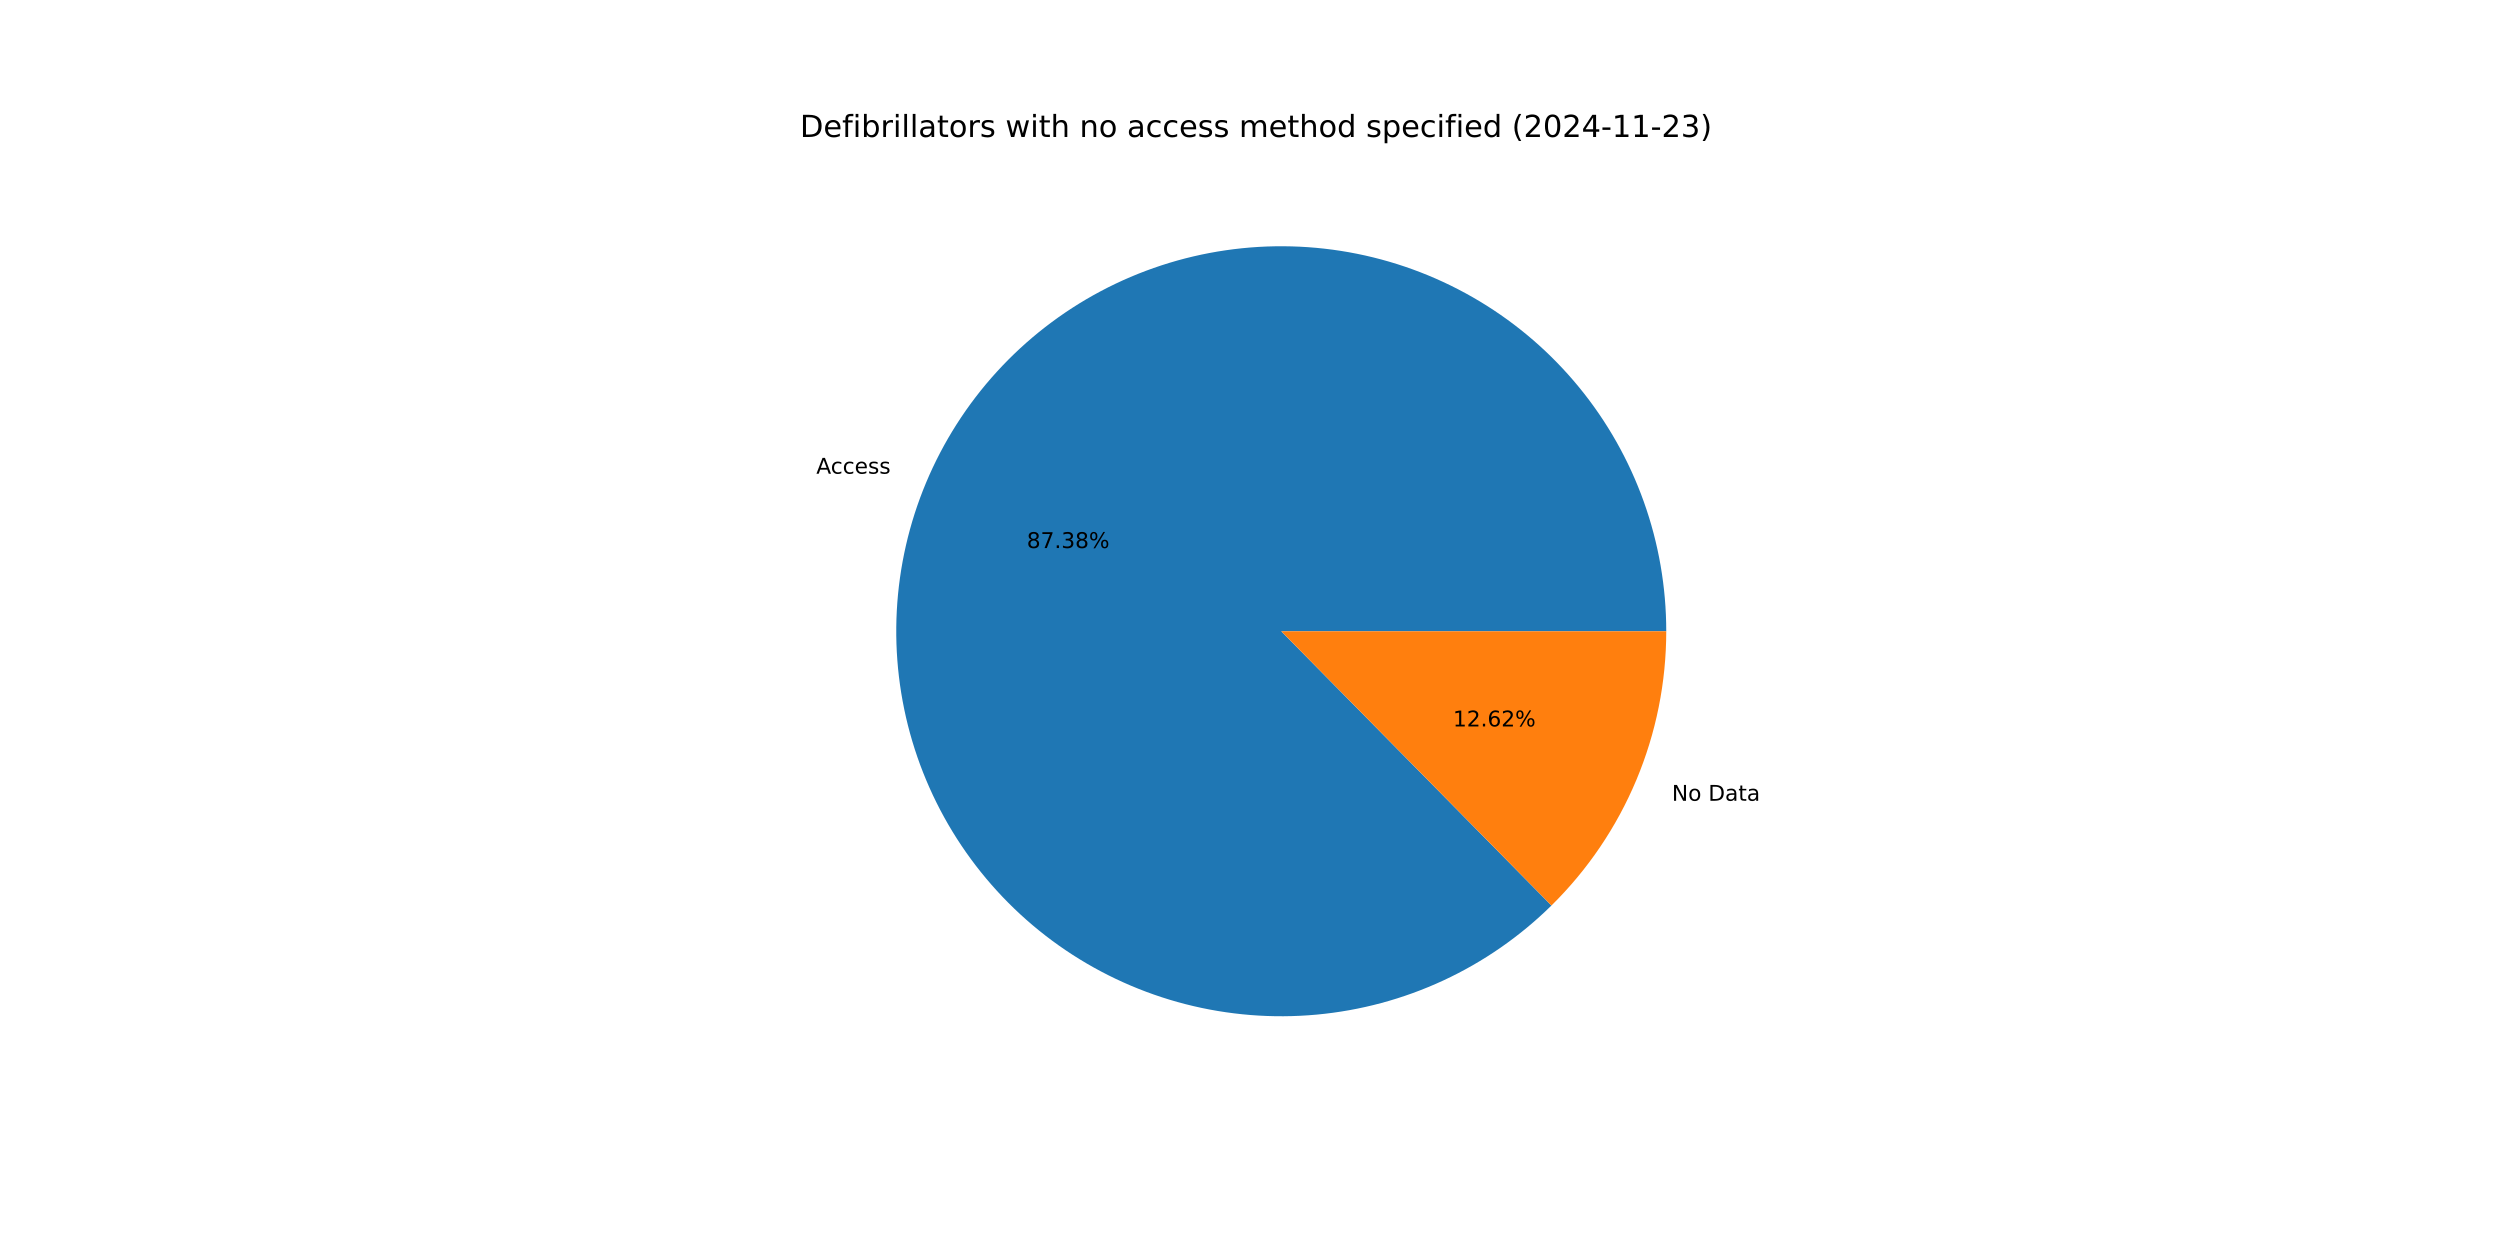
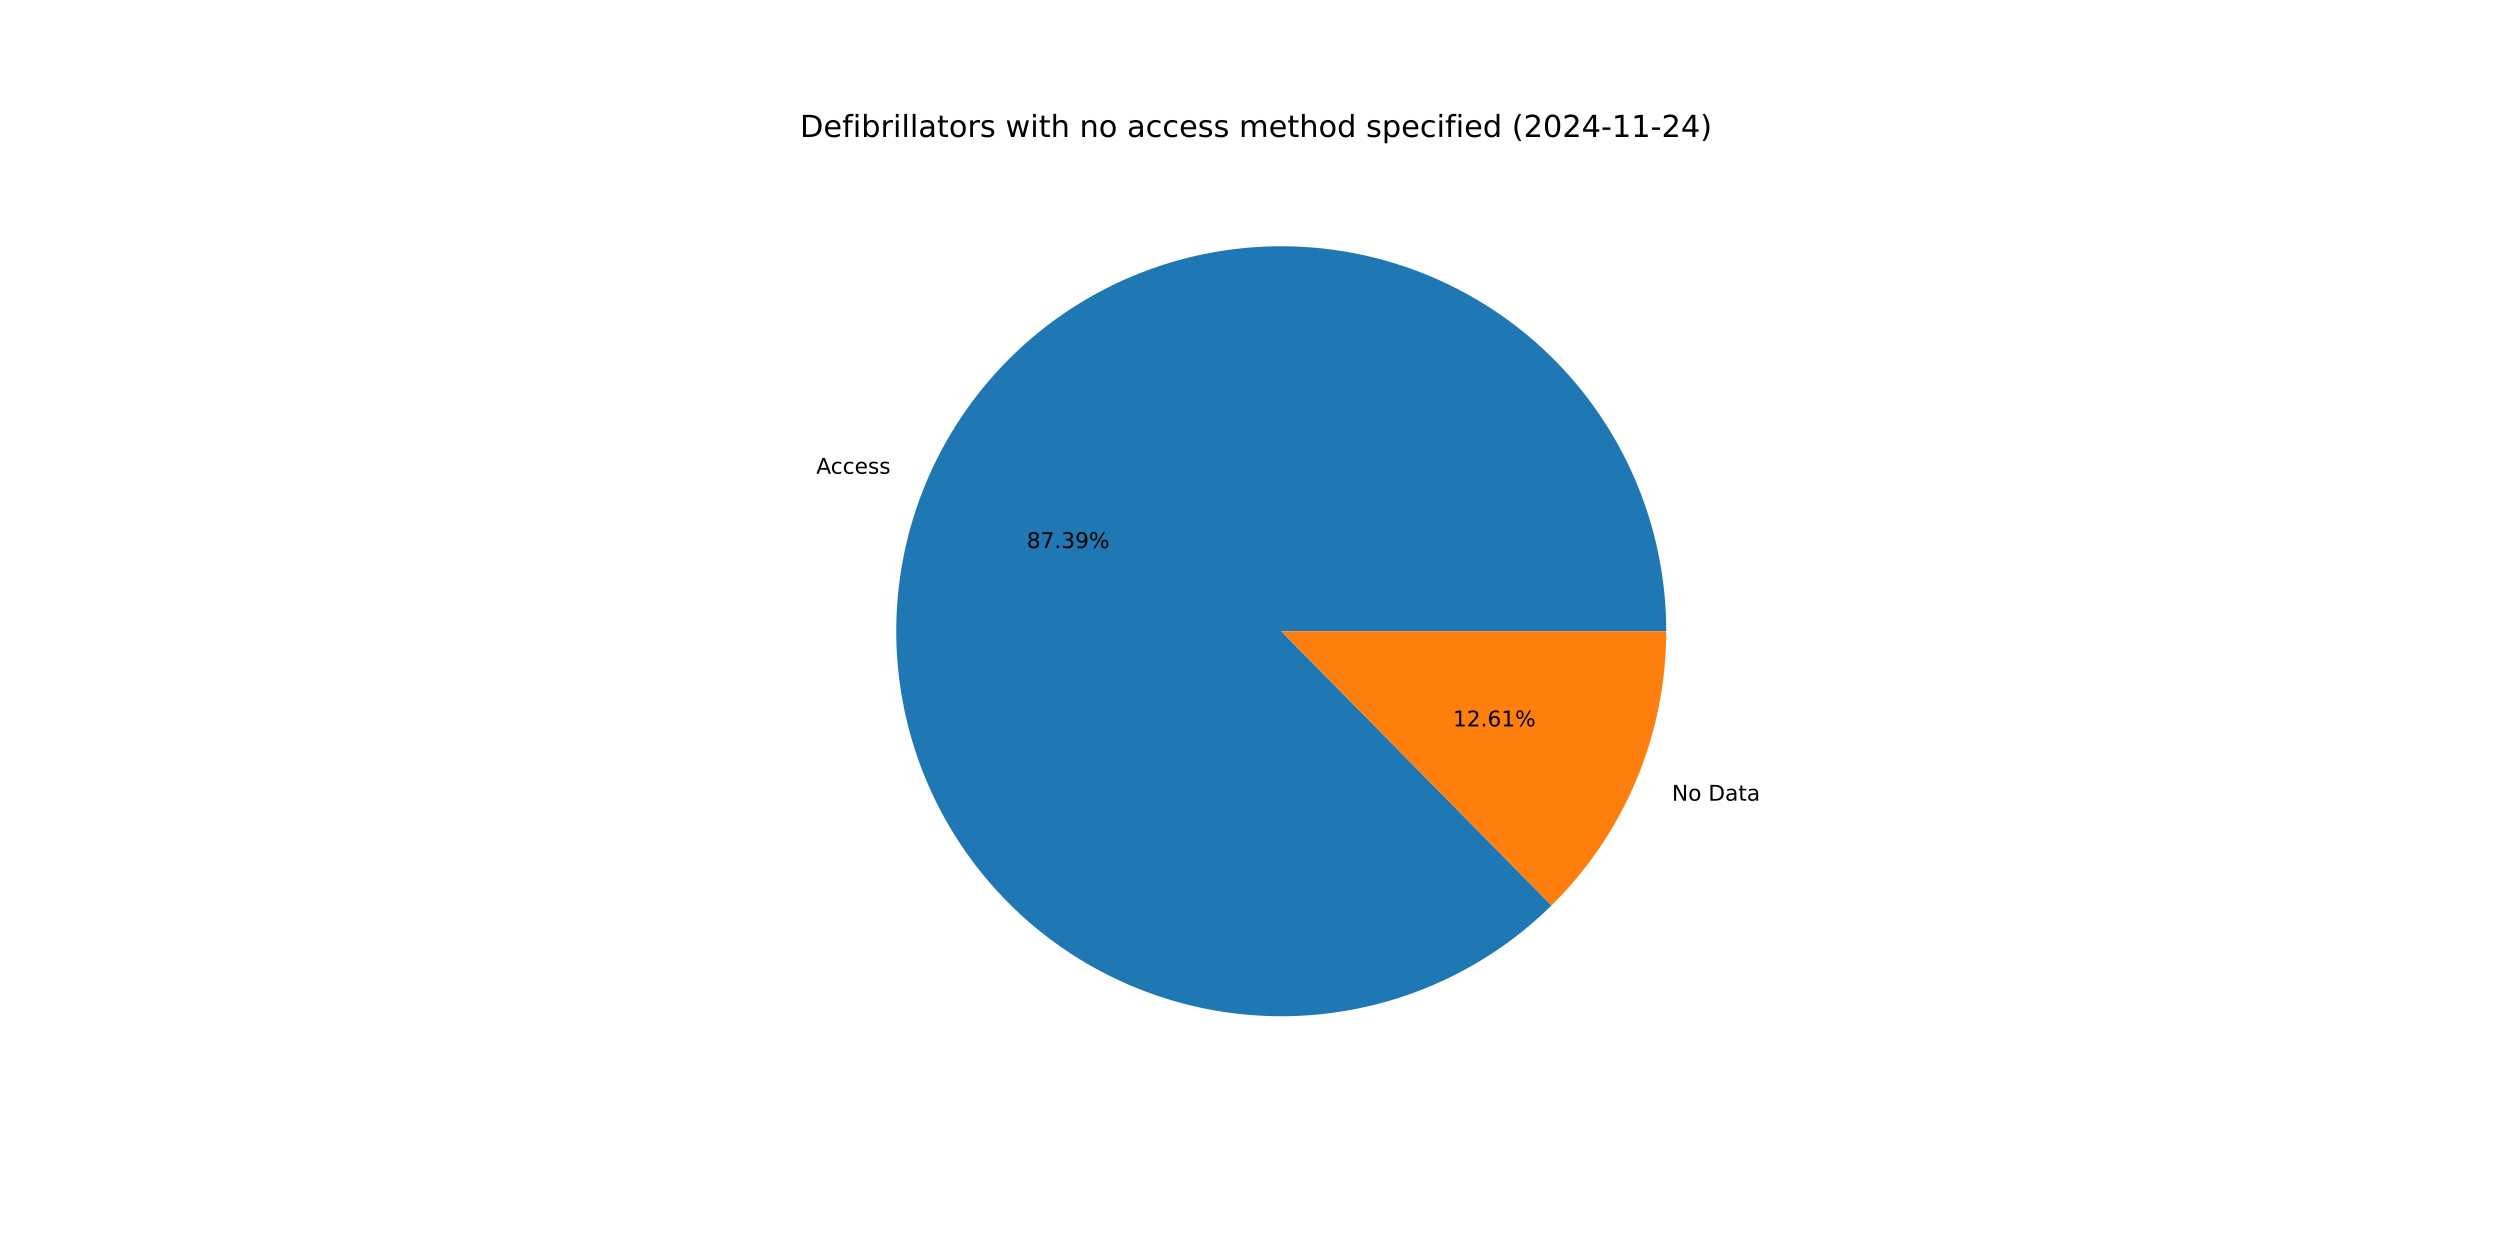
<svg xmlns="http://www.w3.org/2000/svg" xmlns:xlink="http://www.w3.org/1999/xlink" width="1152pt" height="576pt" viewBox="0 0 1152 576" version="1.1">
  <defs>
    <style type="text/css">*{stroke-linejoin: round; stroke-linecap: butt}</style>
  </defs>
  <g id="figure_1">
    <g id="patch_1">
      <path d="M 0 576  L 1152 576  L 1152 0  L 0 0  z " style="fill: #ffffff" />
    </g>
    <g id="axes_1">
      <g id="patch_2">
-         <path d="M 767.808 290.88  C 767.808 270.538 764.309 250.347 757.465 231.191  C 750.621 212.035 740.533 194.198 727.643 178.462  C 714.753 162.725 699.252 149.322 681.819 138.84  C 664.386 128.358 645.28 120.952 625.336 116.946  C 605.393 112.94 584.908 112.394 564.779 115.332  C 544.651 118.269 525.177 124.647 507.21 134.186  C 489.243 143.725 473.05 156.283 459.34 171.31  C 445.63 186.338 434.606 203.612 426.752 222.376  C 418.897 241.14 414.328 261.116 413.244 281.429  C 412.16 301.742 414.578 322.091 420.392 341.584  C 426.206 361.077 435.329 379.426 447.363 395.827  C 459.396 412.228 474.161 426.438 491.011 437.834  C 507.861 449.23 526.546 457.643 546.248 462.706  C 565.949 467.769 586.376 469.405 606.632 467.544  C 626.889 465.683 646.675 460.351 665.124 451.783  C 683.574 443.215 700.413 431.538 714.904 417.262  L 590.4 290.88  z " style="fill: #1f77b4" />
+         <path d="M 767.808 290.88  C 767.808 270.537 764.309 250.345 757.464 231.188  C 750.62 212.031 740.531 194.194 727.639 178.457  C 714.748 162.72 699.246 149.317 681.811 138.835  C 664.377 128.353 645.268 120.948 625.324 116.943  C 605.379 112.939 584.893 112.394 564.764 115.334  C 544.634 118.274 525.16 124.654 507.193 134.195  C 489.226 143.736 473.034 156.297 459.325 171.327  C 445.616 186.357 434.594 203.633 426.742 222.399  C 418.889 241.166 414.323 261.143 413.242 281.458  C 412.162 301.772 414.584 322.121 420.401 341.615  C 426.219 361.108 435.346 379.456 447.383 395.855  C 459.421 412.255 474.189 426.462 491.042 437.855  C 507.896 449.248 526.584 457.658 546.288 462.716  C 565.992 467.774 586.42 469.406 606.677 467.54  C 626.934 465.673 646.72 460.337 665.168 451.763  C 683.616 443.19 700.452 431.507 714.94 417.226  L 590.4 290.88  z " style="fill: #1f77b4" />
      </g>
      <g id="patch_3">
-         <path d="M 714.904 417.262  C 731.659 400.755 744.966 381.08 754.048 359.384  C 763.131 337.688 767.808 314.4 767.808 290.88  L 590.4 290.88  z " style="fill: #ff7f0e" />
+         <path d="M 714.94 417.226  C 731.685 400.721 744.982 381.05 754.058 359.361  C 763.134 337.671 767.808 314.392 767.808 290.88  L 590.4 290.88  z " style="fill: #ff7f0e" />
      </g>
      <g id="matplotlib.axis_1" />
      <g id="matplotlib.axis_2" />
      <g id="text_1">
-         <g transform="translate(376.1524 218.2849) scale(0.1 -0.1)">
+         <g transform="translate(376.1416 218.3107) scale(0.1 -0.1)">
          <defs>
            <path id="DejaVuSans-41" d="M 2188 4044  L 1331 1722  L 3047 1722  L 2188 4044  z M 1831 4666  L 2547 4666  L 4325 0  L 3669 0  L 3244 1197  L 1141 1197  L 716 0  L 50 0  L 1831 4666  z " transform="scale(0.015625)" />
            <path id="DejaVuSans-63" d="M 3122 3366  L 3122 2828  Q 2878 2963 2633 3030  Q 2388 3097 2138 3097  Q 1578 3097 1268 2742  Q 959 2388 959 1747  Q 959 1106 1268 751  Q 1578 397 2138 397  Q 2388 397 2633 464  Q 2878 531 3122 666  L 3122 134  Q 2881 22 2623 -34  Q 2366 -91 2075 -91  Q 1284 -91 818 406  Q 353 903 353 1747  Q 353 2603 823 3093  Q 1294 3584 2113 3584  Q 2378 3584 2631 3529  Q 2884 3475 3122 3366  z " transform="scale(0.015625)" />
            <path id="DejaVuSans-65" d="M 3597 1894  L 3597 1613  L 953 1613  Q 991 1019 1311 708  Q 1631 397 2203 397  Q 2534 397 2845 478  Q 3156 559 3463 722  L 3463 178  Q 3153 47 2828 -22  Q 2503 -91 2169 -91  Q 1331 -91 842 396  Q 353 884 353 1716  Q 353 2575 817 3079  Q 1281 3584 2069 3584  Q 2775 3584 3186 3129  Q 3597 2675 3597 1894  z M 3022 2063  Q 3016 2534 2758 2815  Q 2500 3097 2075 3097  Q 1594 3097 1305 2825  Q 1016 2553 972 2059  L 3022 2063  z " transform="scale(0.015625)" />
            <path id="DejaVuSans-73" d="M 2834 3397  L 2834 2853  Q 2591 2978 2328 3040  Q 2066 3103 1784 3103  Q 1356 3103 1142 2972  Q 928 2841 928 2578  Q 928 2378 1081 2264  Q 1234 2150 1697 2047  L 1894 2003  Q 2506 1872 2764 1633  Q 3022 1394 3022 966  Q 3022 478 2636 193  Q 2250 -91 1575 -91  Q 1294 -91 989 -36  Q 684 19 347 128  L 347 722  Q 666 556 975 473  Q 1284 391 1588 391  Q 1994 391 2212 530  Q 2431 669 2431 922  Q 2431 1156 2273 1281  Q 2116 1406 1581 1522  L 1381 1569  Q 847 1681 609 1914  Q 372 2147 372 2553  Q 372 3047 722 3315  Q 1072 3584 1716 3584  Q 2034 3584 2315 3537  Q 2597 3491 2834 3397  z " transform="scale(0.015625)" />
          </defs>
          <use xlink:href="#DejaVuSans-41" />
          <use xlink:href="#DejaVuSans-63" x="66.658" />
          <use xlink:href="#DejaVuSans-63" x="121.639" />
          <use xlink:href="#DejaVuSans-65" x="176.619" />
          <use xlink:href="#DejaVuSans-73" x="238.143" />
          <use xlink:href="#DejaVuSans-73" x="290.242" />
        </g>
      </g>
      <g id="text_2">
-         <g transform="translate(473.1461 252.537) scale(0.1 -0.1)">
+         <g transform="translate(473.1402 252.551) scale(0.1 -0.1)">
          <defs>
            <path id="DejaVuSans-38" d="M 2034 2216  Q 1584 2216 1326 1975  Q 1069 1734 1069 1313  Q 1069 891 1326 650  Q 1584 409 2034 409  Q 2484 409 2743 651  Q 3003 894 3003 1313  Q 3003 1734 2745 1975  Q 2488 2216 2034 2216  z M 1403 2484  Q 997 2584 770 2862  Q 544 3141 544 3541  Q 544 4100 942 4425  Q 1341 4750 2034 4750  Q 2731 4750 3128 4425  Q 3525 4100 3525 3541  Q 3525 3141 3298 2862  Q 3072 2584 2669 2484  Q 3125 2378 3379 2068  Q 3634 1759 3634 1313  Q 3634 634 3220 271  Q 2806 -91 2034 -91  Q 1263 -91 848 271  Q 434 634 434 1313  Q 434 1759 690 2068  Q 947 2378 1403 2484  z M 1172 3481  Q 1172 3119 1398 2916  Q 1625 2713 2034 2713  Q 2441 2713 2670 2916  Q 2900 3119 2900 3481  Q 2900 3844 2670 4047  Q 2441 4250 2034 4250  Q 1625 4250 1398 4047  Q 1172 3844 1172 3481  z " transform="scale(0.015625)" />
            <path id="DejaVuSans-37" d="M 525 4666  L 3525 4666  L 3525 4397  L 1831 0  L 1172 0  L 2766 4134  L 525 4134  L 525 4666  z " transform="scale(0.015625)" />
            <path id="DejaVuSans-2e" d="M 684 794  L 1344 794  L 1344 0  L 684 0  L 684 794  z " transform="scale(0.015625)" />
            <path id="DejaVuSans-33" d="M 2597 2516  Q 3050 2419 3304 2112  Q 3559 1806 3559 1356  Q 3559 666 3084 287  Q 2609 -91 1734 -91  Q 1441 -91 1130 -33  Q 819 25 488 141  L 488 750  Q 750 597 1062 519  Q 1375 441 1716 441  Q 2309 441 2620 675  Q 2931 909 2931 1356  Q 2931 1769 2642 2001  Q 2353 2234 1838 2234  L 1294 2234  L 1294 2753  L 1863 2753  Q 2328 2753 2575 2939  Q 2822 3125 2822 3475  Q 2822 3834 2567 4026  Q 2313 4219 1838 4219  Q 1578 4219 1281 4162  Q 984 4106 628 3988  L 628 4550  Q 988 4650 1302 4700  Q 1616 4750 1894 4750  Q 2613 4750 3031 4423  Q 3450 4097 3450 3541  Q 3450 3153 3228 2886  Q 3006 2619 2597 2516  z " transform="scale(0.015625)" />
+             <path id="DejaVuSans-39" d="M 703 97  L 703 672  Q 941 559 1184 500  Q 1428 441 1663 441  Q 2288 441 2617 861  Q 2947 1281 2994 2138  Q 2813 1869 2534 1725  Q 2256 1581 1919 1581  Q 1219 1581 811 2004  Q 403 2428 403 3163  Q 403 3881 828 4315  Q 1253 4750 1959 4750  Q 2769 4750 3195 4129  Q 3622 3509 3622 2328  Q 3622 1225 3098 567  Q 2575 -91 1691 -91  Q 1453 -91 1209 -44  Q 966 3 703 97  z M 1959 2075  Q 2384 2075 2632 2365  Q 2881 2656 2881 3163  Q 2881 3666 2632 3958  Q 2384 4250 1959 4250  Q 1534 4250 1286 3958  Q 1038 3666 1038 3163  Q 1038 2656 1286 2365  Q 1534 2075 1959 2075  z " transform="scale(0.015625)" />
            <path id="DejaVuSans-25" d="M 4653 2053  Q 4381 2053 4226 1822  Q 4072 1591 4072 1178  Q 4072 772 4226 539  Q 4381 306 4653 306  Q 4919 306 5073 539  Q 5228 772 5228 1178  Q 5228 1588 5073 1820  Q 4919 2053 4653 2053  z M 4653 2450  Q 5147 2450 5437 2106  Q 5728 1763 5728 1178  Q 5728 594 5436 251  Q 5144 -91 4653 -91  Q 4153 -91 3862 251  Q 3572 594 3572 1178  Q 3572 1766 3864 2108  Q 4156 2450 4653 2450  z M 1428 4353  Q 1159 4353 1004 4120  Q 850 3888 850 3481  Q 850 3069 1003 2837  Q 1156 2606 1428 2606  Q 1700 2606 1854 2837  Q 2009 3069 2009 3481  Q 2009 3884 1853 4118  Q 1697 4353 1428 4353  z M 4250 4750  L 4750 4750  L 1831 -91  L 1331 -91  L 4250 4750  z M 1428 4750  Q 1922 4750 2215 4408  Q 2509 4066 2509 3481  Q 2509 2891 2217 2550  Q 1925 2209 1428 2209  Q 931 2209 642 2551  Q 353 2894 353 3481  Q 353 4063 643 4406  Q 934 4750 1428 4750  z " transform="scale(0.015625)" />
          </defs>
          <use xlink:href="#DejaVuSans-38" />
          <use xlink:href="#DejaVuSans-37" x="63.623" />
          <use xlink:href="#DejaVuSans-2e" x="127.246" />
          <use xlink:href="#DejaVuSans-33" x="159.033" />
-           <use xlink:href="#DejaVuSans-38" x="222.656" />
+           <use xlink:href="#DejaVuSans-39" x="222.656" />
          <use xlink:href="#DejaVuSans-25" x="286.279" />
        </g>
      </g>
      <g id="text_3">
-         <g transform="translate(770.4132 368.9938) scale(0.1 -0.1)">
+         <g transform="translate(770.4241 368.9679) scale(0.1 -0.1)">
          <defs>
            <path id="DejaVuSans-4e" d="M 628 4666  L 1478 4666  L 3547 763  L 3547 4666  L 4159 4666  L 4159 0  L 3309 0  L 1241 3903  L 1241 0  L 628 0  L 628 4666  z " transform="scale(0.015625)" />
            <path id="DejaVuSans-6f" d="M 1959 3097  Q 1497 3097 1228 2736  Q 959 2375 959 1747  Q 959 1119 1226 758  Q 1494 397 1959 397  Q 2419 397 2687 759  Q 2956 1122 2956 1747  Q 2956 2369 2687 2733  Q 2419 3097 1959 3097  z M 1959 3584  Q 2709 3584 3137 3096  Q 3566 2609 3566 1747  Q 3566 888 3137 398  Q 2709 -91 1959 -91  Q 1206 -91 779 398  Q 353 888 353 1747  Q 353 2609 779 3096  Q 1206 3584 1959 3584  z " transform="scale(0.015625)" />
            <path id="DejaVuSans-20" transform="scale(0.015625)" />
            <path id="DejaVuSans-44" d="M 1259 4147  L 1259 519  L 2022 519  Q 2988 519 3436 956  Q 3884 1394 3884 2338  Q 3884 3275 3436 3711  Q 2988 4147 2022 4147  L 1259 4147  z M 628 4666  L 1925 4666  Q 3281 4666 3915 4102  Q 4550 3538 4550 2338  Q 4550 1131 3912 565  Q 3275 0 1925 0  L 628 0  L 628 4666  z " transform="scale(0.015625)" />
            <path id="DejaVuSans-61" d="M 2194 1759  Q 1497 1759 1228 1600  Q 959 1441 959 1056  Q 959 750 1161 570  Q 1363 391 1709 391  Q 2188 391 2477 730  Q 2766 1069 2766 1631  L 2766 1759  L 2194 1759  z M 3341 1997  L 3341 0  L 2766 0  L 2766 531  Q 2569 213 2275 61  Q 1981 -91 1556 -91  Q 1019 -91 701 211  Q 384 513 384 1019  Q 384 1609 779 1909  Q 1175 2209 1959 2209  L 2766 2209  L 2766 2266  Q 2766 2663 2505 2880  Q 2244 3097 1772 3097  Q 1472 3097 1187 3025  Q 903 2953 641 2809  L 641 3341  Q 956 3463 1253 3523  Q 1550 3584 1831 3584  Q 2591 3584 2966 3190  Q 3341 2797 3341 1997  z " transform="scale(0.015625)" />
            <path id="DejaVuSans-74" d="M 1172 4494  L 1172 3500  L 2356 3500  L 2356 3053  L 1172 3053  L 1172 1153  Q 1172 725 1289 603  Q 1406 481 1766 481  L 2356 481  L 2356 0  L 1766 0  Q 1100 0 847 248  Q 594 497 594 1153  L 594 3053  L 172 3053  L 172 3500  L 594 3500  L 594 4494  L 1172 4494  z " transform="scale(0.015625)" />
          </defs>
          <use xlink:href="#DejaVuSans-4e" />
          <use xlink:href="#DejaVuSans-6f" x="74.805" />
          <use xlink:href="#DejaVuSans-20" x="135.986" />
          <use xlink:href="#DejaVuSans-44" x="167.773" />
          <use xlink:href="#DejaVuSans-61" x="244.775" />
          <use xlink:href="#DejaVuSans-74" x="306.055" />
          <use xlink:href="#DejaVuSans-61" x="345.264" />
        </g>
      </g>
      <g id="text_4">
-         <g transform="translate(669.5242 334.7418) scale(0.1 -0.1)">
+         <g transform="translate(669.5301 334.7277) scale(0.1 -0.1)">
          <defs>
            <path id="DejaVuSans-31" d="M 794 531  L 1825 531  L 1825 4091  L 703 3866  L 703 4441  L 1819 4666  L 2450 4666  L 2450 531  L 3481 531  L 3481 0  L 794 0  L 794 531  z " transform="scale(0.015625)" />
            <path id="DejaVuSans-32" d="M 1228 531  L 3431 531  L 3431 0  L 469 0  L 469 531  Q 828 903 1448 1529  Q 2069 2156 2228 2338  Q 2531 2678 2651 2914  Q 2772 3150 2772 3378  Q 2772 3750 2511 3984  Q 2250 4219 1831 4219  Q 1534 4219 1204 4116  Q 875 4013 500 3803  L 500 4441  Q 881 4594 1212 4672  Q 1544 4750 1819 4750  Q 2544 4750 2975 4387  Q 3406 4025 3406 3419  Q 3406 3131 3298 2873  Q 3191 2616 2906 2266  Q 2828 2175 2409 1742  Q 1991 1309 1228 531  z " transform="scale(0.015625)" />
            <path id="DejaVuSans-36" d="M 2113 2584  Q 1688 2584 1439 2293  Q 1191 2003 1191 1497  Q 1191 994 1439 701  Q 1688 409 2113 409  Q 2538 409 2786 701  Q 3034 994 3034 1497  Q 3034 2003 2786 2293  Q 2538 2584 2113 2584  z M 3366 4563  L 3366 3988  Q 3128 4100 2886 4159  Q 2644 4219 2406 4219  Q 1781 4219 1451 3797  Q 1122 3375 1075 2522  Q 1259 2794 1537 2939  Q 1816 3084 2150 3084  Q 2853 3084 3261 2657  Q 3669 2231 3669 1497  Q 3669 778 3244 343  Q 2819 -91 2113 -91  Q 1303 -91 875 529  Q 447 1150 447 2328  Q 447 3434 972 4092  Q 1497 4750 2381 4750  Q 2619 4750 2861 4703  Q 3103 4656 3366 4563  z " transform="scale(0.015625)" />
          </defs>
          <use xlink:href="#DejaVuSans-31" />
          <use xlink:href="#DejaVuSans-32" x="63.623" />
          <use xlink:href="#DejaVuSans-2e" x="127.246" />
          <use xlink:href="#DejaVuSans-36" x="159.033" />
-           <use xlink:href="#DejaVuSans-32" x="222.656" />
+           <use xlink:href="#DejaVuSans-31" x="222.656" />
          <use xlink:href="#DejaVuSans-25" x="286.279" />
        </g>
      </g>
      <g id="text_5">
        <g transform="translate(368.64 63.12) scale(0.14 -0.14)">
          <defs>
            <path id="DejaVuSans-66" d="M 2375 4863  L 2375 4384  L 1825 4384  Q 1516 4384 1395 4259  Q 1275 4134 1275 3809  L 1275 3500  L 2222 3500  L 2222 3053  L 1275 3053  L 1275 0  L 697 0  L 697 3053  L 147 3053  L 147 3500  L 697 3500  L 697 3744  Q 697 4328 969 4595  Q 1241 4863 1831 4863  L 2375 4863  z " transform="scale(0.015625)" />
            <path id="DejaVuSans-69" d="M 603 3500  L 1178 3500  L 1178 0  L 603 0  L 603 3500  z M 603 4863  L 1178 4863  L 1178 4134  L 603 4134  L 603 4863  z " transform="scale(0.015625)" />
            <path id="DejaVuSans-62" d="M 3116 1747  Q 3116 2381 2855 2742  Q 2594 3103 2138 3103  Q 1681 3103 1420 2742  Q 1159 2381 1159 1747  Q 1159 1113 1420 752  Q 1681 391 2138 391  Q 2594 391 2855 752  Q 3116 1113 3116 1747  z M 1159 2969  Q 1341 3281 1617 3432  Q 1894 3584 2278 3584  Q 2916 3584 3314 3078  Q 3713 2572 3713 1747  Q 3713 922 3314 415  Q 2916 -91 2278 -91  Q 1894 -91 1617 61  Q 1341 213 1159 525  L 1159 0  L 581 0  L 581 4863  L 1159 4863  L 1159 2969  z " transform="scale(0.015625)" />
            <path id="DejaVuSans-72" d="M 2631 2963  Q 2534 3019 2420 3045  Q 2306 3072 2169 3072  Q 1681 3072 1420 2755  Q 1159 2438 1159 1844  L 1159 0  L 581 0  L 581 3500  L 1159 3500  L 1159 2956  Q 1341 3275 1631 3429  Q 1922 3584 2338 3584  Q 2397 3584 2469 3576  Q 2541 3569 2628 3553  L 2631 2963  z " transform="scale(0.015625)" />
            <path id="DejaVuSans-6c" d="M 603 4863  L 1178 4863  L 1178 0  L 603 0  L 603 4863  z " transform="scale(0.015625)" />
            <path id="DejaVuSans-77" d="M 269 3500  L 844 3500  L 1563 769  L 2278 3500  L 2956 3500  L 3675 769  L 4391 3500  L 4966 3500  L 4050 0  L 3372 0  L 2619 2869  L 1863 0  L 1184 0  L 269 3500  z " transform="scale(0.015625)" />
            <path id="DejaVuSans-68" d="M 3513 2113  L 3513 0  L 2938 0  L 2938 2094  Q 2938 2591 2744 2837  Q 2550 3084 2163 3084  Q 1697 3084 1428 2787  Q 1159 2491 1159 1978  L 1159 0  L 581 0  L 581 4863  L 1159 4863  L 1159 2956  Q 1366 3272 1645 3428  Q 1925 3584 2291 3584  Q 2894 3584 3203 3211  Q 3513 2838 3513 2113  z " transform="scale(0.015625)" />
            <path id="DejaVuSans-6e" d="M 3513 2113  L 3513 0  L 2938 0  L 2938 2094  Q 2938 2591 2744 2837  Q 2550 3084 2163 3084  Q 1697 3084 1428 2787  Q 1159 2491 1159 1978  L 1159 0  L 581 0  L 581 3500  L 1159 3500  L 1159 2956  Q 1366 3272 1645 3428  Q 1925 3584 2291 3584  Q 2894 3584 3203 3211  Q 3513 2838 3513 2113  z " transform="scale(0.015625)" />
            <path id="DejaVuSans-6d" d="M 3328 2828  Q 3544 3216 3844 3400  Q 4144 3584 4550 3584  Q 5097 3584 5394 3201  Q 5691 2819 5691 2113  L 5691 0  L 5113 0  L 5113 2094  Q 5113 2597 4934 2840  Q 4756 3084 4391 3084  Q 3944 3084 3684 2787  Q 3425 2491 3425 1978  L 3425 0  L 2847 0  L 2847 2094  Q 2847 2600 2669 2842  Q 2491 3084 2119 3084  Q 1678 3084 1418 2786  Q 1159 2488 1159 1978  L 1159 0  L 581 0  L 581 3500  L 1159 3500  L 1159 2956  Q 1356 3278 1631 3431  Q 1906 3584 2284 3584  Q 2666 3584 2933 3390  Q 3200 3197 3328 2828  z " transform="scale(0.015625)" />
            <path id="DejaVuSans-64" d="M 2906 2969  L 2906 4863  L 3481 4863  L 3481 0  L 2906 0  L 2906 525  Q 2725 213 2448 61  Q 2172 -91 1784 -91  Q 1150 -91 751 415  Q 353 922 353 1747  Q 353 2572 751 3078  Q 1150 3584 1784 3584  Q 2172 3584 2448 3432  Q 2725 3281 2906 2969  z M 947 1747  Q 947 1113 1208 752  Q 1469 391 1925 391  Q 2381 391 2643 752  Q 2906 1113 2906 1747  Q 2906 2381 2643 2742  Q 2381 3103 1925 3103  Q 1469 3103 1208 2742  Q 947 2381 947 1747  z " transform="scale(0.015625)" />
            <path id="DejaVuSans-70" d="M 1159 525  L 1159 -1331  L 581 -1331  L 581 3500  L 1159 3500  L 1159 2969  Q 1341 3281 1617 3432  Q 1894 3584 2278 3584  Q 2916 3584 3314 3078  Q 3713 2572 3713 1747  Q 3713 922 3314 415  Q 2916 -91 2278 -91  Q 1894 -91 1617 61  Q 1341 213 1159 525  z M 3116 1747  Q 3116 2381 2855 2742  Q 2594 3103 2138 3103  Q 1681 3103 1420 2742  Q 1159 2381 1159 1747  Q 1159 1113 1420 752  Q 1681 391 2138 391  Q 2594 391 2855 752  Q 3116 1113 3116 1747  z " transform="scale(0.015625)" />
            <path id="DejaVuSans-28" d="M 1984 4856  Q 1566 4138 1362 3434  Q 1159 2731 1159 2009  Q 1159 1288 1364 580  Q 1569 -128 1984 -844  L 1484 -844  Q 1016 -109 783 600  Q 550 1309 550 2009  Q 550 2706 781 3412  Q 1013 4119 1484 4856  L 1984 4856  z " transform="scale(0.015625)" />
            <path id="DejaVuSans-30" d="M 2034 4250  Q 1547 4250 1301 3770  Q 1056 3291 1056 2328  Q 1056 1369 1301 889  Q 1547 409 2034 409  Q 2525 409 2770 889  Q 3016 1369 3016 2328  Q 3016 3291 2770 3770  Q 2525 4250 2034 4250  z M 2034 4750  Q 2819 4750 3233 4129  Q 3647 3509 3647 2328  Q 3647 1150 3233 529  Q 2819 -91 2034 -91  Q 1250 -91 836 529  Q 422 1150 422 2328  Q 422 3509 836 4129  Q 1250 4750 2034 4750  z " transform="scale(0.015625)" />
            <path id="DejaVuSans-34" d="M 2419 4116  L 825 1625  L 2419 1625  L 2419 4116  z M 2253 4666  L 3047 4666  L 3047 1625  L 3713 1625  L 3713 1100  L 3047 1100  L 3047 0  L 2419 0  L 2419 1100  L 313 1100  L 313 1709  L 2253 4666  z " transform="scale(0.015625)" />
            <path id="DejaVuSans-2d" d="M 313 2009  L 1997 2009  L 1997 1497  L 313 1497  L 313 2009  z " transform="scale(0.015625)" />
            <path id="DejaVuSans-29" d="M 513 4856  L 1013 4856  Q 1481 4119 1714 3412  Q 1947 2706 1947 2009  Q 1947 1309 1714 600  Q 1481 -109 1013 -844  L 513 -844  Q 928 -128 1133 580  Q 1338 1288 1338 2009  Q 1338 2731 1133 3434  Q 928 4138 513 4856  z " transform="scale(0.015625)" />
          </defs>
          <use xlink:href="#DejaVuSans-44" />
          <use xlink:href="#DejaVuSans-65" x="77.002" />
          <use xlink:href="#DejaVuSans-66" x="138.525" />
          <use xlink:href="#DejaVuSans-69" x="173.73" />
          <use xlink:href="#DejaVuSans-62" x="201.514" />
          <use xlink:href="#DejaVuSans-72" x="264.99" />
          <use xlink:href="#DejaVuSans-69" x="306.104" />
          <use xlink:href="#DejaVuSans-6c" x="333.887" />
          <use xlink:href="#DejaVuSans-6c" x="361.67" />
          <use xlink:href="#DejaVuSans-61" x="389.453" />
          <use xlink:href="#DejaVuSans-74" x="450.732" />
          <use xlink:href="#DejaVuSans-6f" x="489.941" />
          <use xlink:href="#DejaVuSans-72" x="551.123" />
          <use xlink:href="#DejaVuSans-73" x="592.236" />
          <use xlink:href="#DejaVuSans-20" x="644.336" />
          <use xlink:href="#DejaVuSans-77" x="676.123" />
          <use xlink:href="#DejaVuSans-69" x="757.91" />
          <use xlink:href="#DejaVuSans-74" x="785.693" />
          <use xlink:href="#DejaVuSans-68" x="824.902" />
          <use xlink:href="#DejaVuSans-20" x="888.281" />
          <use xlink:href="#DejaVuSans-6e" x="920.068" />
          <use xlink:href="#DejaVuSans-6f" x="983.447" />
          <use xlink:href="#DejaVuSans-20" x="1044.629" />
          <use xlink:href="#DejaVuSans-61" x="1076.416" />
          <use xlink:href="#DejaVuSans-63" x="1137.695" />
          <use xlink:href="#DejaVuSans-63" x="1192.676" />
          <use xlink:href="#DejaVuSans-65" x="1247.656" />
          <use xlink:href="#DejaVuSans-73" x="1309.18" />
          <use xlink:href="#DejaVuSans-73" x="1361.279" />
          <use xlink:href="#DejaVuSans-20" x="1413.379" />
          <use xlink:href="#DejaVuSans-6d" x="1445.166" />
          <use xlink:href="#DejaVuSans-65" x="1542.578" />
          <use xlink:href="#DejaVuSans-74" x="1604.102" />
          <use xlink:href="#DejaVuSans-68" x="1643.311" />
          <use xlink:href="#DejaVuSans-6f" x="1706.689" />
          <use xlink:href="#DejaVuSans-64" x="1767.871" />
          <use xlink:href="#DejaVuSans-20" x="1831.348" />
          <use xlink:href="#DejaVuSans-73" x="1863.135" />
          <use xlink:href="#DejaVuSans-70" x="1915.234" />
          <use xlink:href="#DejaVuSans-65" x="1978.711" />
          <use xlink:href="#DejaVuSans-63" x="2040.234" />
          <use xlink:href="#DejaVuSans-69" x="2095.215" />
          <use xlink:href="#DejaVuSans-66" x="2122.998" />
          <use xlink:href="#DejaVuSans-69" x="2158.203" />
          <use xlink:href="#DejaVuSans-65" x="2185.986" />
          <use xlink:href="#DejaVuSans-64" x="2247.51" />
          <use xlink:href="#DejaVuSans-20" x="2310.986" />
          <use xlink:href="#DejaVuSans-28" x="2342.773" />
          <use xlink:href="#DejaVuSans-32" x="2381.787" />
          <use xlink:href="#DejaVuSans-30" x="2445.41" />
          <use xlink:href="#DejaVuSans-32" x="2509.033" />
          <use xlink:href="#DejaVuSans-34" x="2572.656" />
          <use xlink:href="#DejaVuSans-2d" x="2636.279" />
          <use xlink:href="#DejaVuSans-31" x="2672.363" />
          <use xlink:href="#DejaVuSans-31" x="2735.986" />
          <use xlink:href="#DejaVuSans-2d" x="2799.609" />
          <use xlink:href="#DejaVuSans-32" x="2835.693" />
-           <use xlink:href="#DejaVuSans-33" x="2899.316" />
+           <use xlink:href="#DejaVuSans-34" x="2899.316" />
          <use xlink:href="#DejaVuSans-29" x="2962.939" />
        </g>
      </g>
    </g>
  </g>
</svg>
